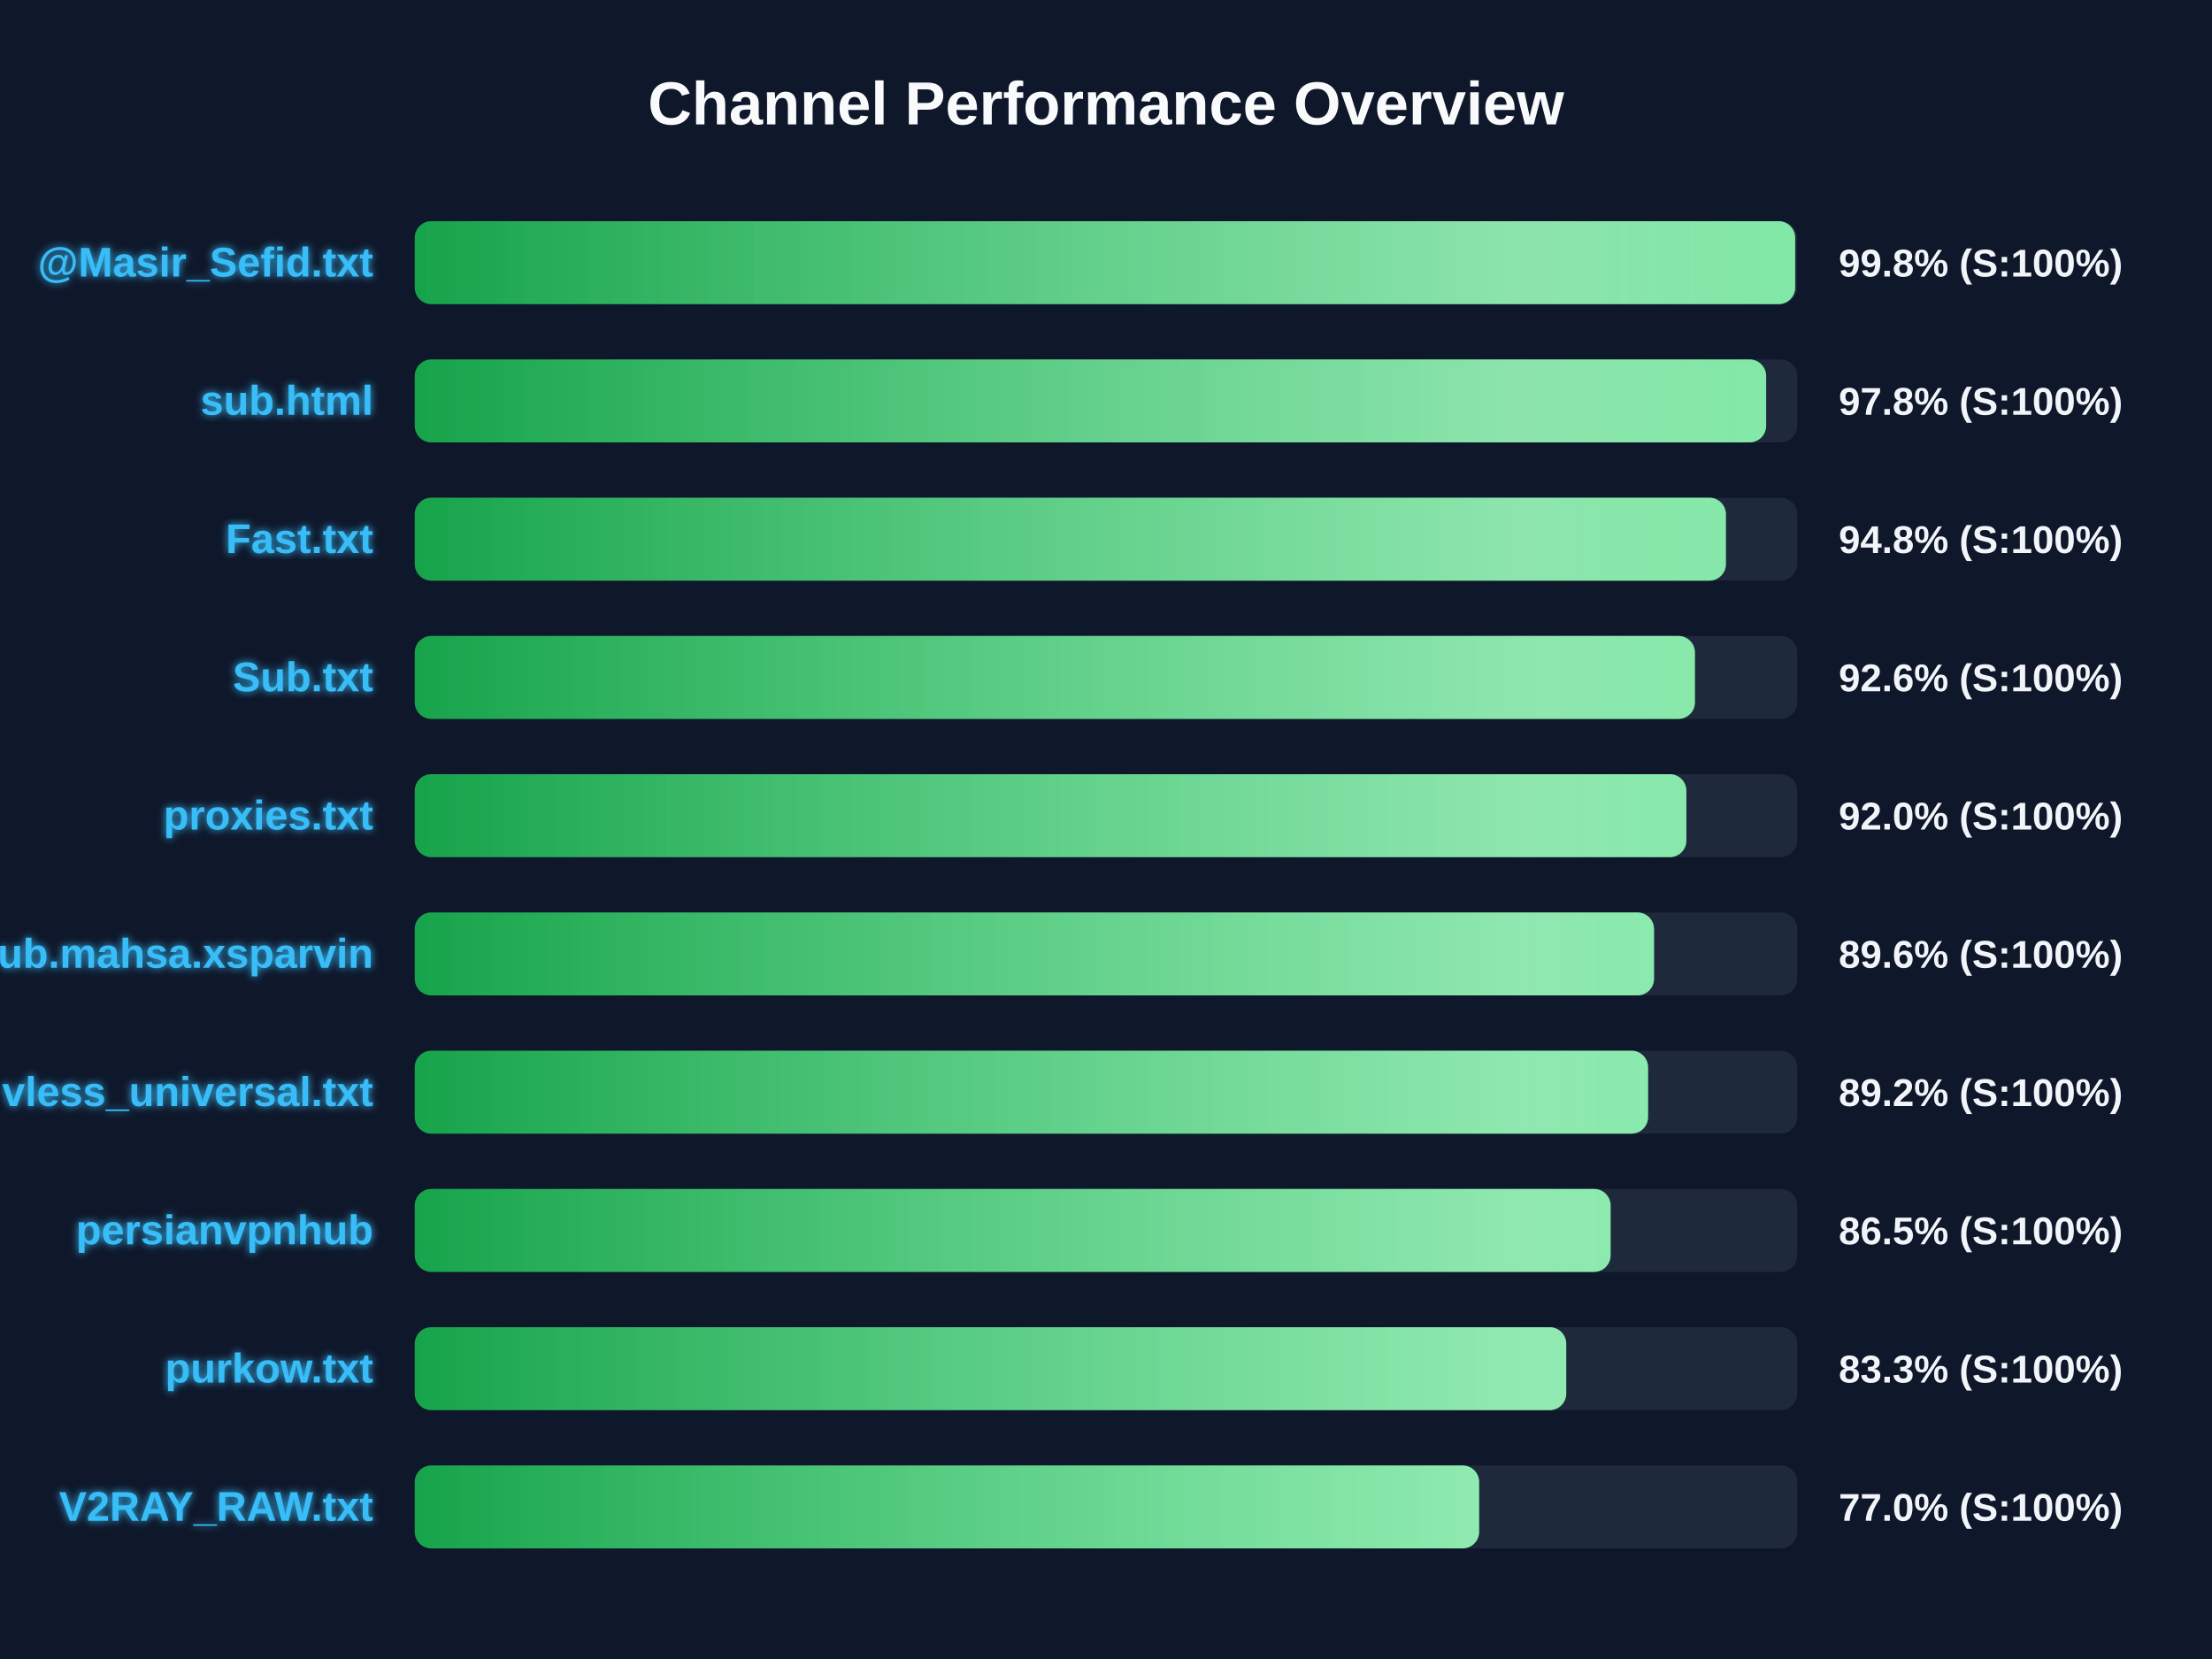
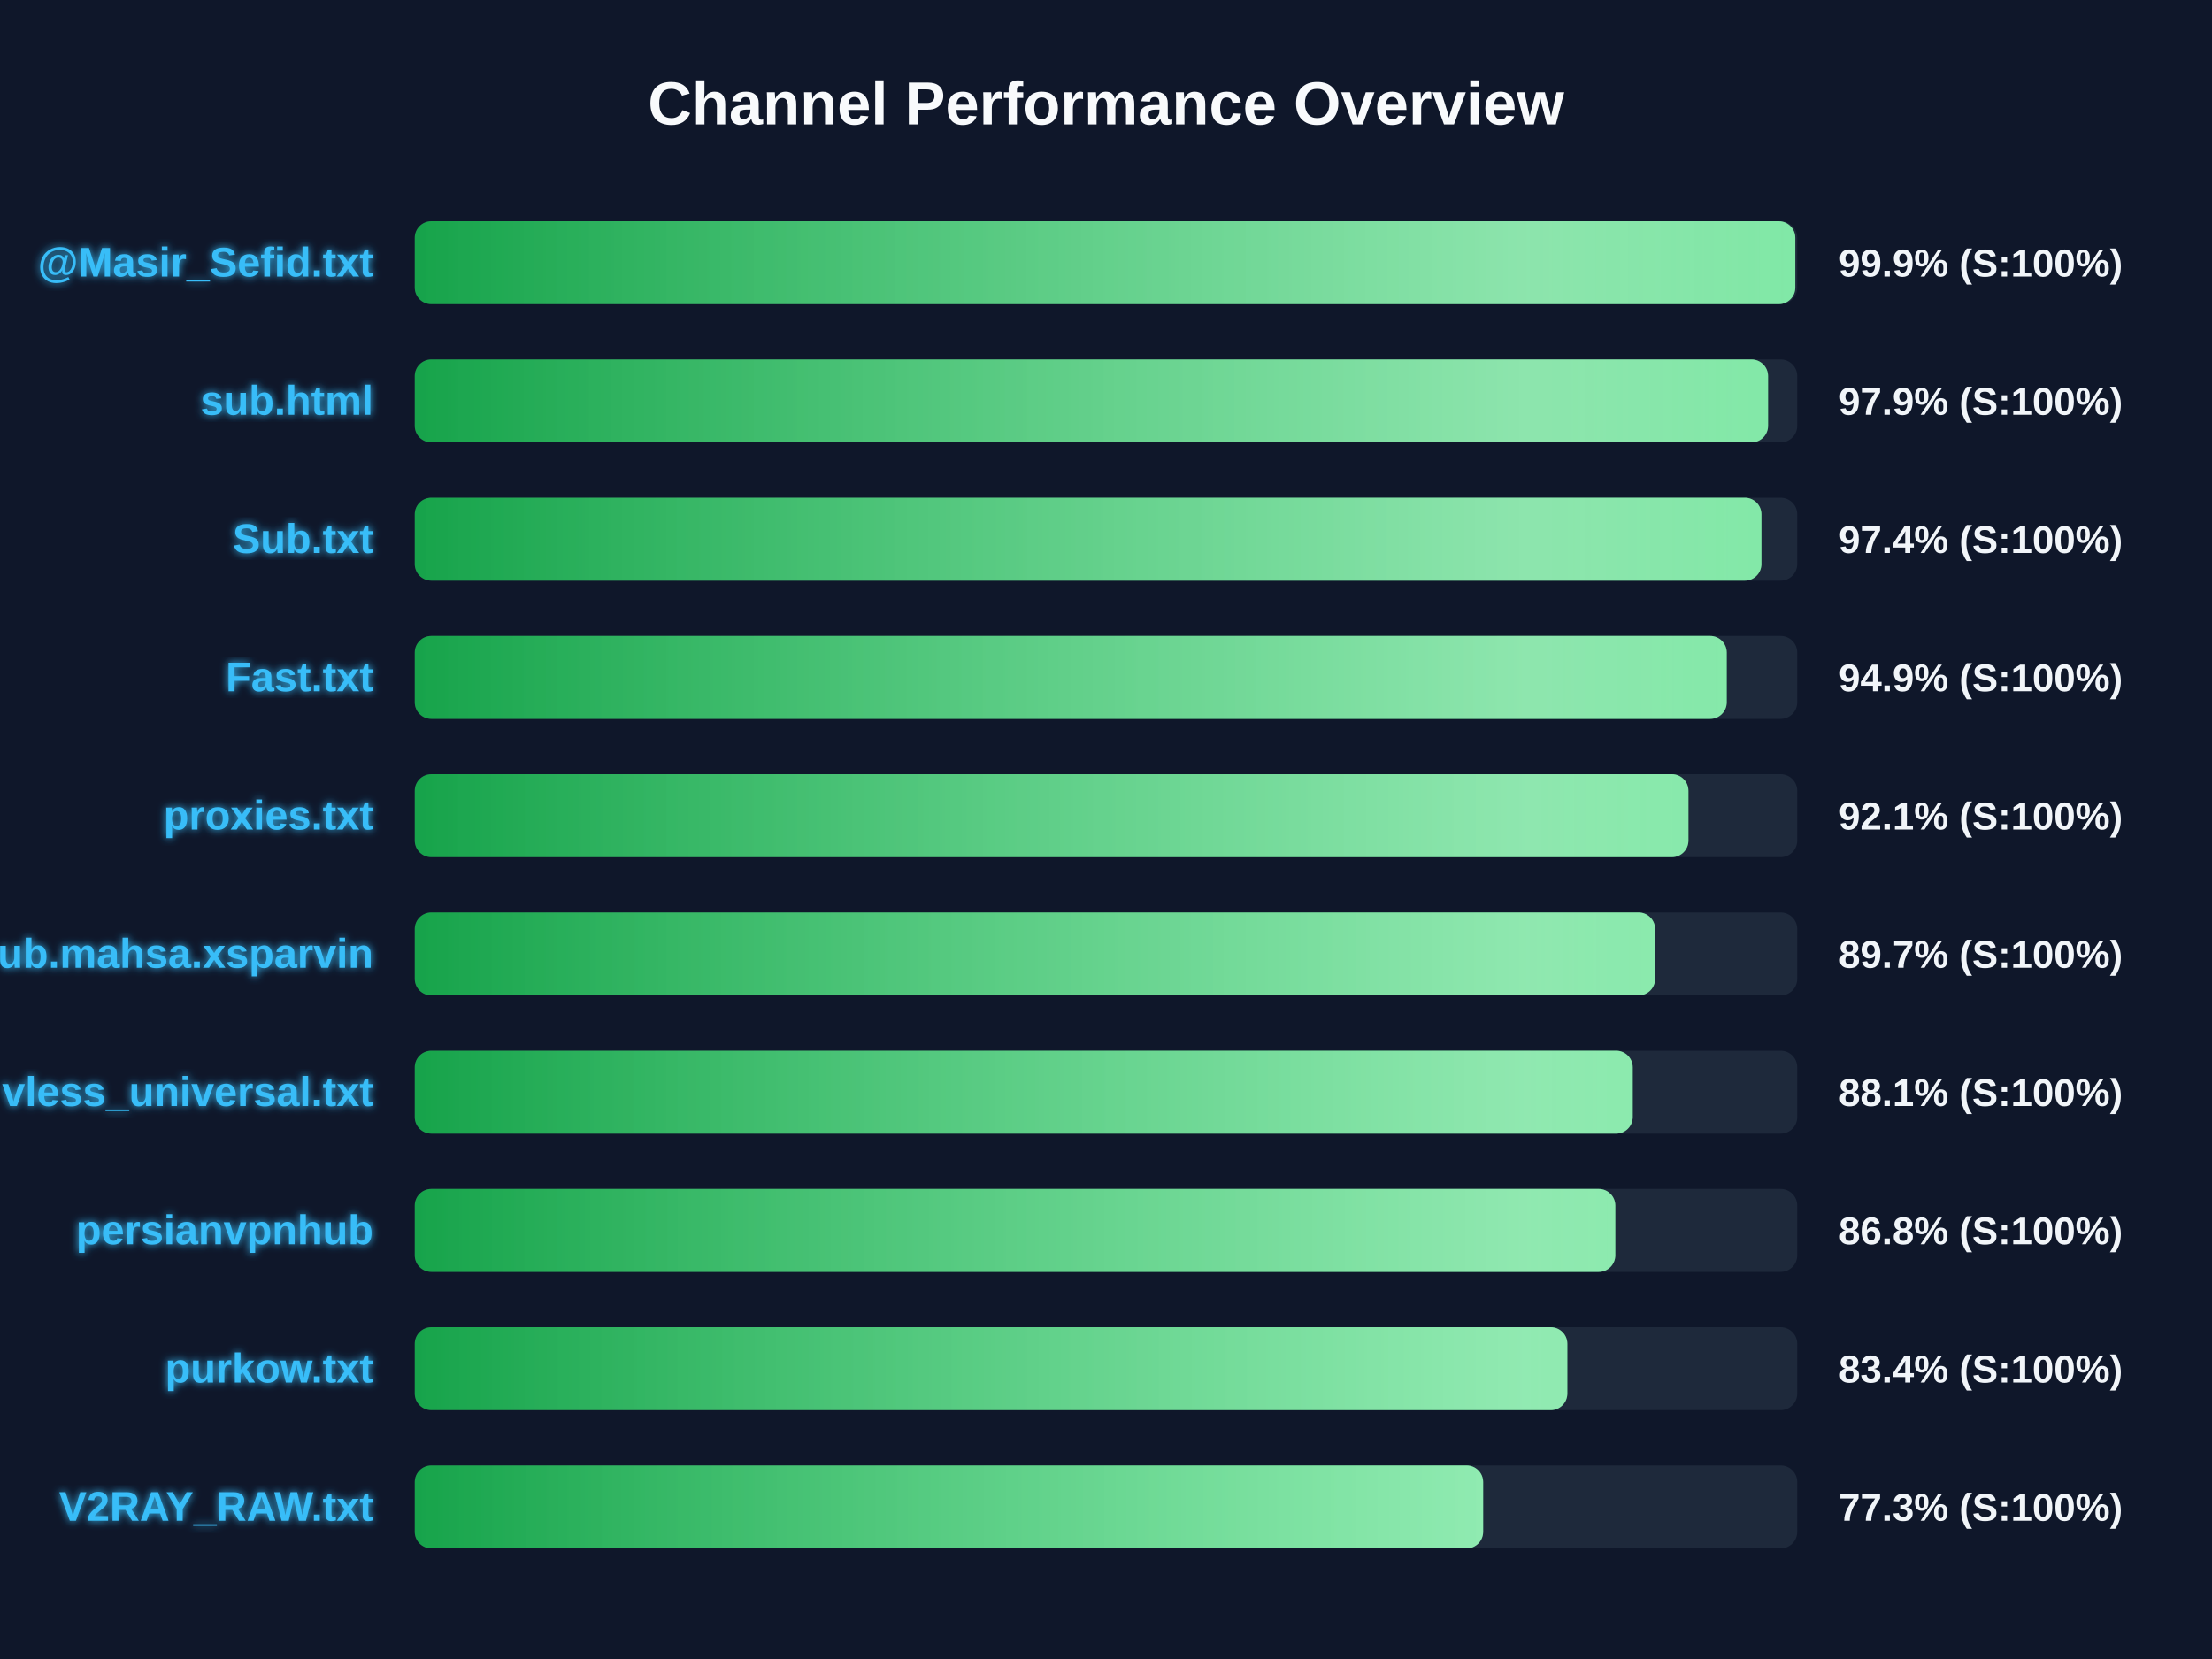
<svg xmlns="http://www.w3.org/2000/svg" width="800" height="600" version="1.1">
  <defs>
    <linearGradient id="grad-green" x1="0%" y1="0%" x2="100%" y2="0%">
      <stop offset="0%" stop-color="#16a34a" />
      <stop offset="100%" stop-color="#4ade80" />
    </linearGradient>
    <linearGradient id="grad-yellow" x1="0%" y1="0%" x2="100%" y2="0%">
      <stop offset="0%" stop-color="#ca8a04" />
      <stop offset="100%" stop-color="#fde047" />
    </linearGradient>
    <linearGradient id="grad-red" x1="0%" y1="0%" x2="100%" y2="0%">
      <stop offset="0%" stop-color="#dc2626" />
      <stop offset="100%" stop-color="#f87171" />
    </linearGradient>
    <linearGradient id="shimmer" x1="0%" y1="0%" x2="100%" y2="0%">
      <stop offset="0%" stop-color="rgba(255,255,255,0)" />
      <stop offset="50%" stop-color="rgba(255,255,255,0.4)" />
      <stop offset="100%" stop-color="rgba(255,255,255,0)" />
    </linearGradient>
    <filter id="glow" x="-20%" y="-20%" width="140%" height="140%">
      <feGaussianBlur stdDeviation="1.5" result="blur" />
      <feComposite in="SourceGraphic" in2="blur" operator="over" />
    </filter>
  </defs>
  <style>
        .bg-rect { fill: #0f172a; }
        .title { font: bold 22px 'Segoe UI', Arial, sans-serif; fill: #f8fafc; }
        .row { font: bold 15px 'Segoe UI', Arial, sans-serif; fill: #38bdf8; filter: url(#glow); }
        .score { font: bold 14px 'Segoe UI', Arial, sans-serif; fill: #f1f5f9; }
        @keyframes shimmer-anim {
            0% { transform: translateX(-100%); }
            100% { transform: translateX(200%); }
        }
        .shimmer-rect {
            animation: shimmer-anim 2.5s infinite linear;
        }
    </style>
  <rect width="100%" height="100%" class="bg-rect" />
  <text x="400" y="45" text-anchor="middle" class="title">Channel Performance Overview</text>
  <rect x="150" y="80" width="500" height="30" fill="#1e293b" rx="6" />
  <clipPath id="clip-0">
-     <rect x="150" y="80" width="499.25" height="30" rx="6" />
+     <rect x="150" y="80" width="499.3" height="30" rx="6" />
  </clipPath>
-   <rect x="150" y="80" width="499.25" height="30" fill="url(#grad-green)" rx="6" />
+   <rect x="150" y="80" width="499.3" height="30" fill="url(#grad-green)" rx="6" />
  <g clip-path="url(#clip-0)">
    <rect x="150" y="80" width="100%" height="30" fill="url(#shimmer)" class="shimmer-rect" />
  </g>
  <text x="135" y="100" text-anchor="end" class="row">@Masir_Sefid.txt</text>
-   <text x="665" y="100" text-anchor="start" class="score">99.8% (S:100%)</text>
+   <text x="665" y="100" text-anchor="start" class="score">99.9% (S:100%)</text>
  <rect x="150" y="130" width="500" height="30" fill="#1e293b" rx="6" />
  <clipPath id="clip-1">
-     <rect x="150" y="130" width="488.75" height="30" rx="6" />
+     <rect x="150" y="130" width="489.45" height="30" rx="6" />
  </clipPath>
-   <rect x="150" y="130" width="488.75" height="30" fill="url(#grad-green)" rx="6" />
+   <rect x="150" y="130" width="489.45" height="30" fill="url(#grad-green)" rx="6" />
  <g clip-path="url(#clip-1)">
    <rect x="150" y="130" width="100%" height="30" fill="url(#shimmer)" class="shimmer-rect" />
  </g>
  <text x="135" y="150" text-anchor="end" class="row">sub.html</text>
-   <text x="665" y="150" text-anchor="start" class="score">97.8% (S:100%)</text>
+   <text x="665" y="150" text-anchor="start" class="score">97.9% (S:100%)</text>
  <rect x="150" y="180" width="500" height="30" fill="#1e293b" rx="6" />
  <clipPath id="clip-2">
-     <rect x="150" y="180" width="474.2" height="30" rx="6" />
+     <rect x="150" y="180" width="487.05" height="30" rx="6" />
  </clipPath>
-   <rect x="150" y="180" width="474.2" height="30" fill="url(#grad-green)" rx="6" />
+   <rect x="150" y="180" width="487.05" height="30" fill="url(#grad-green)" rx="6" />
  <g clip-path="url(#clip-2)">
    <rect x="150" y="180" width="100%" height="30" fill="url(#shimmer)" class="shimmer-rect" />
  </g>
-   <text x="135" y="200" text-anchor="end" class="row">Fast.txt</text>
-   <text x="665" y="200" text-anchor="start" class="score">94.8% (S:100%)</text>
+   <text x="135" y="200" text-anchor="end" class="row">Sub.txt</text>
+   <text x="665" y="200" text-anchor="start" class="score">97.4% (S:100%)</text>
  <rect x="150" y="230" width="500" height="30" fill="#1e293b" rx="6" />
  <clipPath id="clip-3">
-     <rect x="150" y="230" width="463.0" height="30" rx="6" />
+     <rect x="150" y="230" width="474.5" height="30" rx="6" />
  </clipPath>
-   <rect x="150" y="230" width="463.0" height="30" fill="url(#grad-green)" rx="6" />
+   <rect x="150" y="230" width="474.5" height="30" fill="url(#grad-green)" rx="6" />
  <g clip-path="url(#clip-3)">
    <rect x="150" y="230" width="100%" height="30" fill="url(#shimmer)" class="shimmer-rect" />
  </g>
-   <text x="135" y="250" text-anchor="end" class="row">Sub.txt</text>
-   <text x="665" y="250" text-anchor="start" class="score">92.6% (S:100%)</text>
+   <text x="135" y="250" text-anchor="end" class="row">Fast.txt</text>
+   <text x="665" y="250" text-anchor="start" class="score">94.9% (S:100%)</text>
  <rect x="150" y="280" width="500" height="30" fill="#1e293b" rx="6" />
  <clipPath id="clip-4">
-     <rect x="150" y="280" width="459.9" height="30" rx="6" />
+     <rect x="150" y="280" width="460.65" height="30" rx="6" />
  </clipPath>
-   <rect x="150" y="280" width="459.9" height="30" fill="url(#grad-green)" rx="6" />
+   <rect x="150" y="280" width="460.65" height="30" fill="url(#grad-green)" rx="6" />
  <g clip-path="url(#clip-4)">
    <rect x="150" y="280" width="100%" height="30" fill="url(#shimmer)" class="shimmer-rect" />
  </g>
  <text x="135" y="300" text-anchor="end" class="row">proxies.txt</text>
-   <text x="665" y="300" text-anchor="start" class="score">92.0% (S:100%)</text>
+   <text x="665" y="300" text-anchor="start" class="score">92.1% (S:100%)</text>
  <rect x="150" y="330" width="500" height="30" fill="#1e293b" rx="6" />
  <clipPath id="clip-5">
-     <rect x="150" y="330" width="448.2" height="30" rx="6" />
+     <rect x="150" y="330" width="448.6" height="30" rx="6" />
  </clipPath>
-   <rect x="150" y="330" width="448.2" height="30" fill="url(#grad-green)" rx="6" />
+   <rect x="150" y="330" width="448.6" height="30" fill="url(#grad-green)" rx="6" />
  <g clip-path="url(#clip-5)">
    <rect x="150" y="330" width="100%" height="30" fill="url(#shimmer)" class="shimmer-rect" />
  </g>
  <text x="135" y="350" text-anchor="end" class="row">Sub.mahsa.xsparvin</text>
-   <text x="665" y="350" text-anchor="start" class="score">89.6% (S:100%)</text>
+   <text x="665" y="350" text-anchor="start" class="score">89.7% (S:100%)</text>
  <rect x="150" y="380" width="500" height="30" fill="#1e293b" rx="6" />
  <clipPath id="clip-6">
-     <rect x="150" y="380" width="446.05" height="30" rx="6" />
+     <rect x="150" y="380" width="440.5" height="30" rx="6" />
  </clipPath>
-   <rect x="150" y="380" width="446.05" height="30" fill="url(#grad-green)" rx="6" />
+   <rect x="150" y="380" width="440.5" height="30" fill="url(#grad-green)" rx="6" />
  <g clip-path="url(#clip-6)">
    <rect x="150" y="380" width="100%" height="30" fill="url(#shimmer)" class="shimmer-rect" />
  </g>
  <text x="135" y="400" text-anchor="end" class="row">vless_universal.txt</text>
-   <text x="665" y="400" text-anchor="start" class="score">89.2% (S:100%)</text>
+   <text x="665" y="400" text-anchor="start" class="score">88.1% (S:100%)</text>
  <rect x="150" y="430" width="500" height="30" fill="#1e293b" rx="6" />
  <clipPath id="clip-7">
-     <rect x="150" y="430" width="432.5" height="30" rx="6" />
+     <rect x="150" y="430" width="434.2" height="30" rx="6" />
  </clipPath>
-   <rect x="150" y="430" width="432.5" height="30" fill="url(#grad-green)" rx="6" />
+   <rect x="150" y="430" width="434.2" height="30" fill="url(#grad-green)" rx="6" />
  <g clip-path="url(#clip-7)">
    <rect x="150" y="430" width="100%" height="30" fill="url(#shimmer)" class="shimmer-rect" />
  </g>
  <text x="135" y="450" text-anchor="end" class="row">persianvpnhub</text>
-   <text x="665" y="450" text-anchor="start" class="score">86.5% (S:100%)</text>
+   <text x="665" y="450" text-anchor="start" class="score">86.8% (S:100%)</text>
  <rect x="150" y="480" width="500" height="30" fill="#1e293b" rx="6" />
  <clipPath id="clip-8">
-     <rect x="150" y="480" width="416.45" height="30" rx="6" />
+     <rect x="150" y="480" width="416.85" height="30" rx="6" />
  </clipPath>
-   <rect x="150" y="480" width="416.45" height="30" fill="url(#grad-green)" rx="6" />
+   <rect x="150" y="480" width="416.85" height="30" fill="url(#grad-green)" rx="6" />
  <g clip-path="url(#clip-8)">
    <rect x="150" y="480" width="100%" height="30" fill="url(#shimmer)" class="shimmer-rect" />
  </g>
  <text x="135" y="500" text-anchor="end" class="row">purkow.txt</text>
-   <text x="665" y="500" text-anchor="start" class="score">83.3% (S:100%)</text>
+   <text x="665" y="500" text-anchor="start" class="score">83.4% (S:100%)</text>
  <rect x="150" y="530" width="500" height="30" fill="#1e293b" rx="6" />
  <clipPath id="clip-9">
-     <rect x="150" y="530" width="384.95" height="30" rx="6" />
+     <rect x="150" y="530" width="386.4" height="30" rx="6" />
  </clipPath>
-   <rect x="150" y="530" width="384.95" height="30" fill="url(#grad-green)" rx="6" />
+   <rect x="150" y="530" width="386.4" height="30" fill="url(#grad-green)" rx="6" />
  <g clip-path="url(#clip-9)">
    <rect x="150" y="530" width="100%" height="30" fill="url(#shimmer)" class="shimmer-rect" />
  </g>
  <text x="135" y="550" text-anchor="end" class="row">V2RAY_RAW.txt</text>
-   <text x="665" y="550" text-anchor="start" class="score">77.0% (S:100%)</text>
+   <text x="665" y="550" text-anchor="start" class="score">77.3% (S:100%)</text>
</svg>
